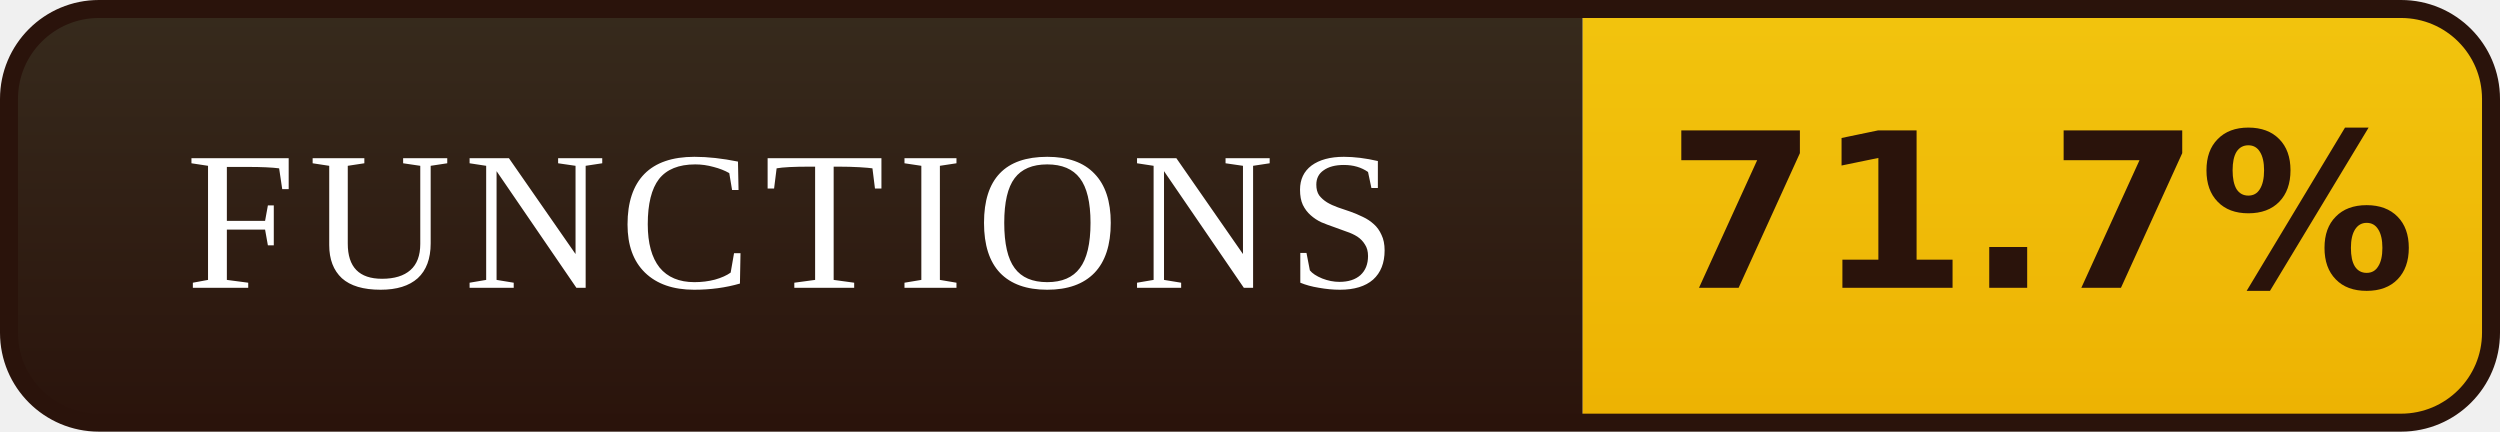
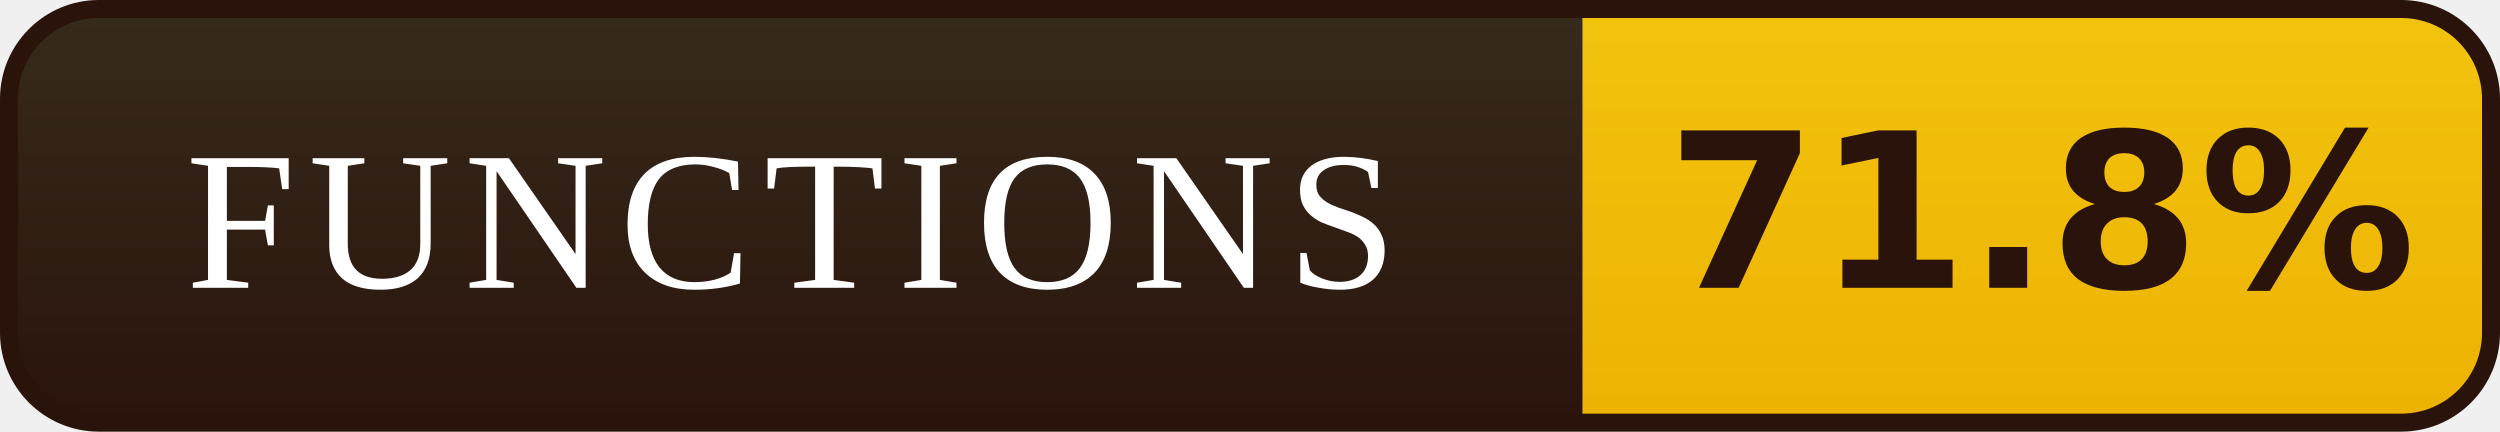
- <svg xmlns="http://www.w3.org/2000/svg" width="139" height="24" viewBox="0 0 139 24" role="img" aria-label="FUNCTIONS: 71.7%">
+ <svg xmlns="http://www.w3.org/2000/svg" width="139" height="24" viewBox="0 0 139 24" role="img" aria-label="FUNCTIONS: 71.8%">
  <defs>
    <linearGradient id="l" x1="0" y1="0" x2="0" y2="1">
      <stop offset="0" stop-color="#372B1D" />
      <stop offset="1" stop-color="#2A130B" />
    </linearGradient>
    <linearGradient id="v" x1="0" y1="0" x2="0" y2="1">
      <stop offset="0" stop-color="#F2C40E" />
      <stop offset="1" stop-color="#EDB202" />
    </linearGradient>
    <clipPath id="r">
      <rect x="0.5" y="0.5" width="138" height="23" rx="5" />
    </clipPath>
  </defs>
  <g clip-path="url(#r)">
    <rect width="88" height="24" fill="url(#l)" />
    <rect x="88" width="51" height="24" fill="url(#v)" />
  </g>
  <rect x="0.5" y="0.5" width="138" height="23" rx="5" fill="none" stroke="#2A130B" />
  <g font-family="Georgia,'Times New Roman',serif" font-size="11" letter-spacing="0.7" fill="#FFFFFF" text-anchor="middle">
    <text x="44.0" y="16">FUNCTIONS</text>
  </g>
  <g font-family="Verdana,'DejaVu Sans',sans-serif" font-size="12" font-weight="bold" fill="#2A130B" text-anchor="middle">
-     <text x="113.5" y="16">71.7%</text>
+     <text x="113.5" y="16">71.8%</text>
  </g>
</svg>
